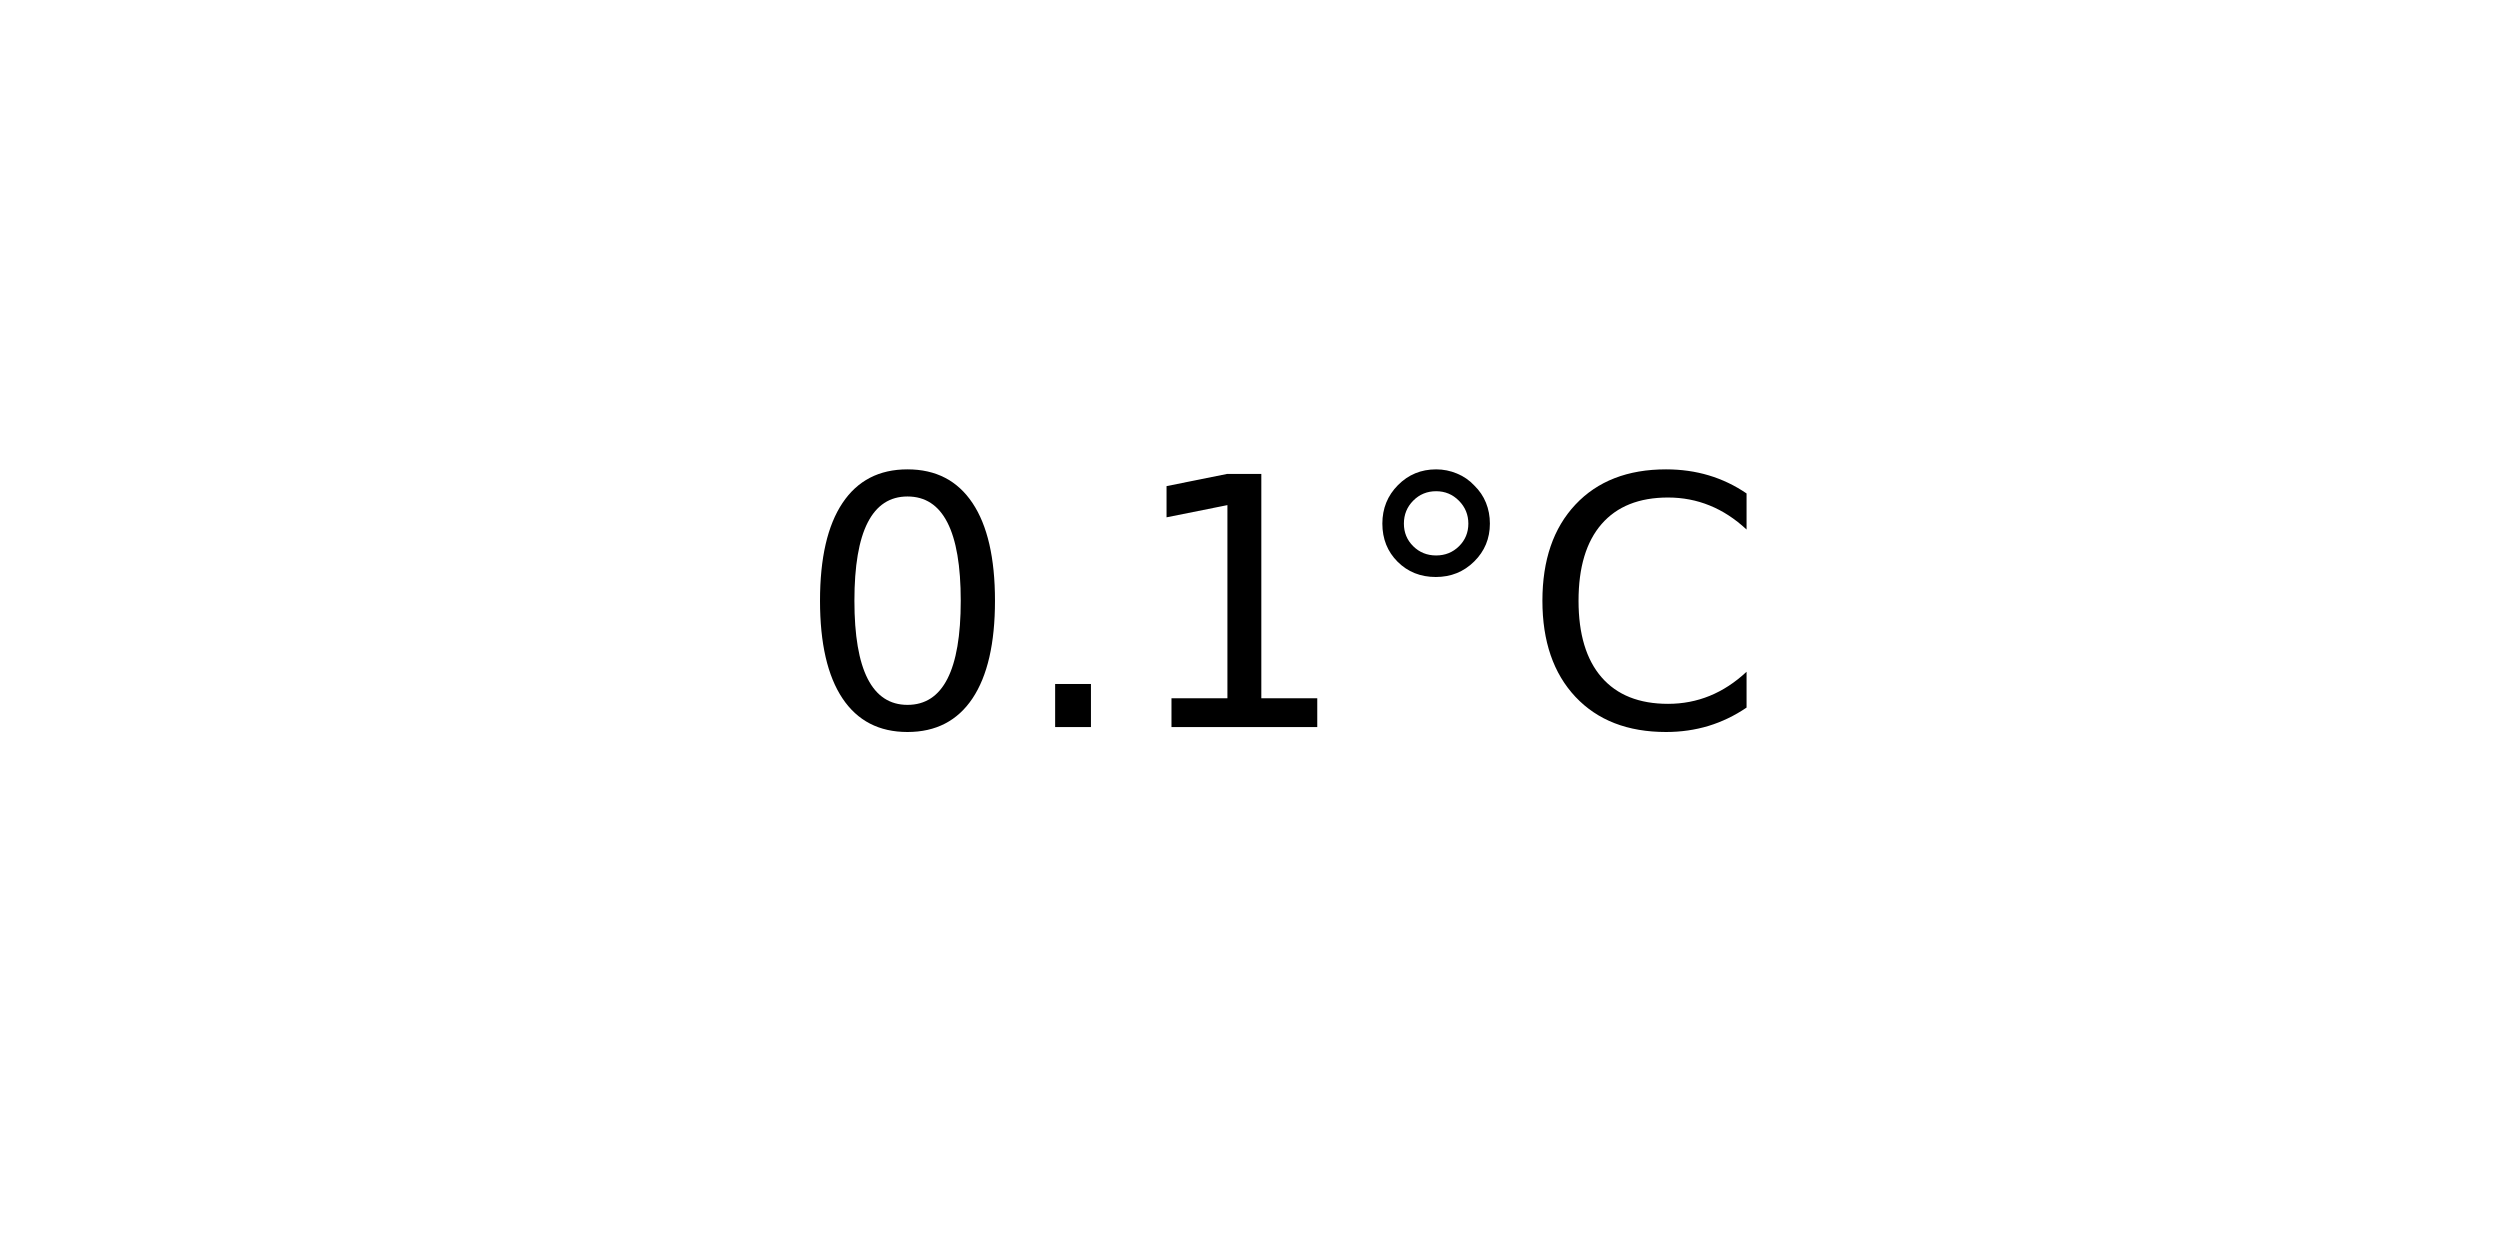
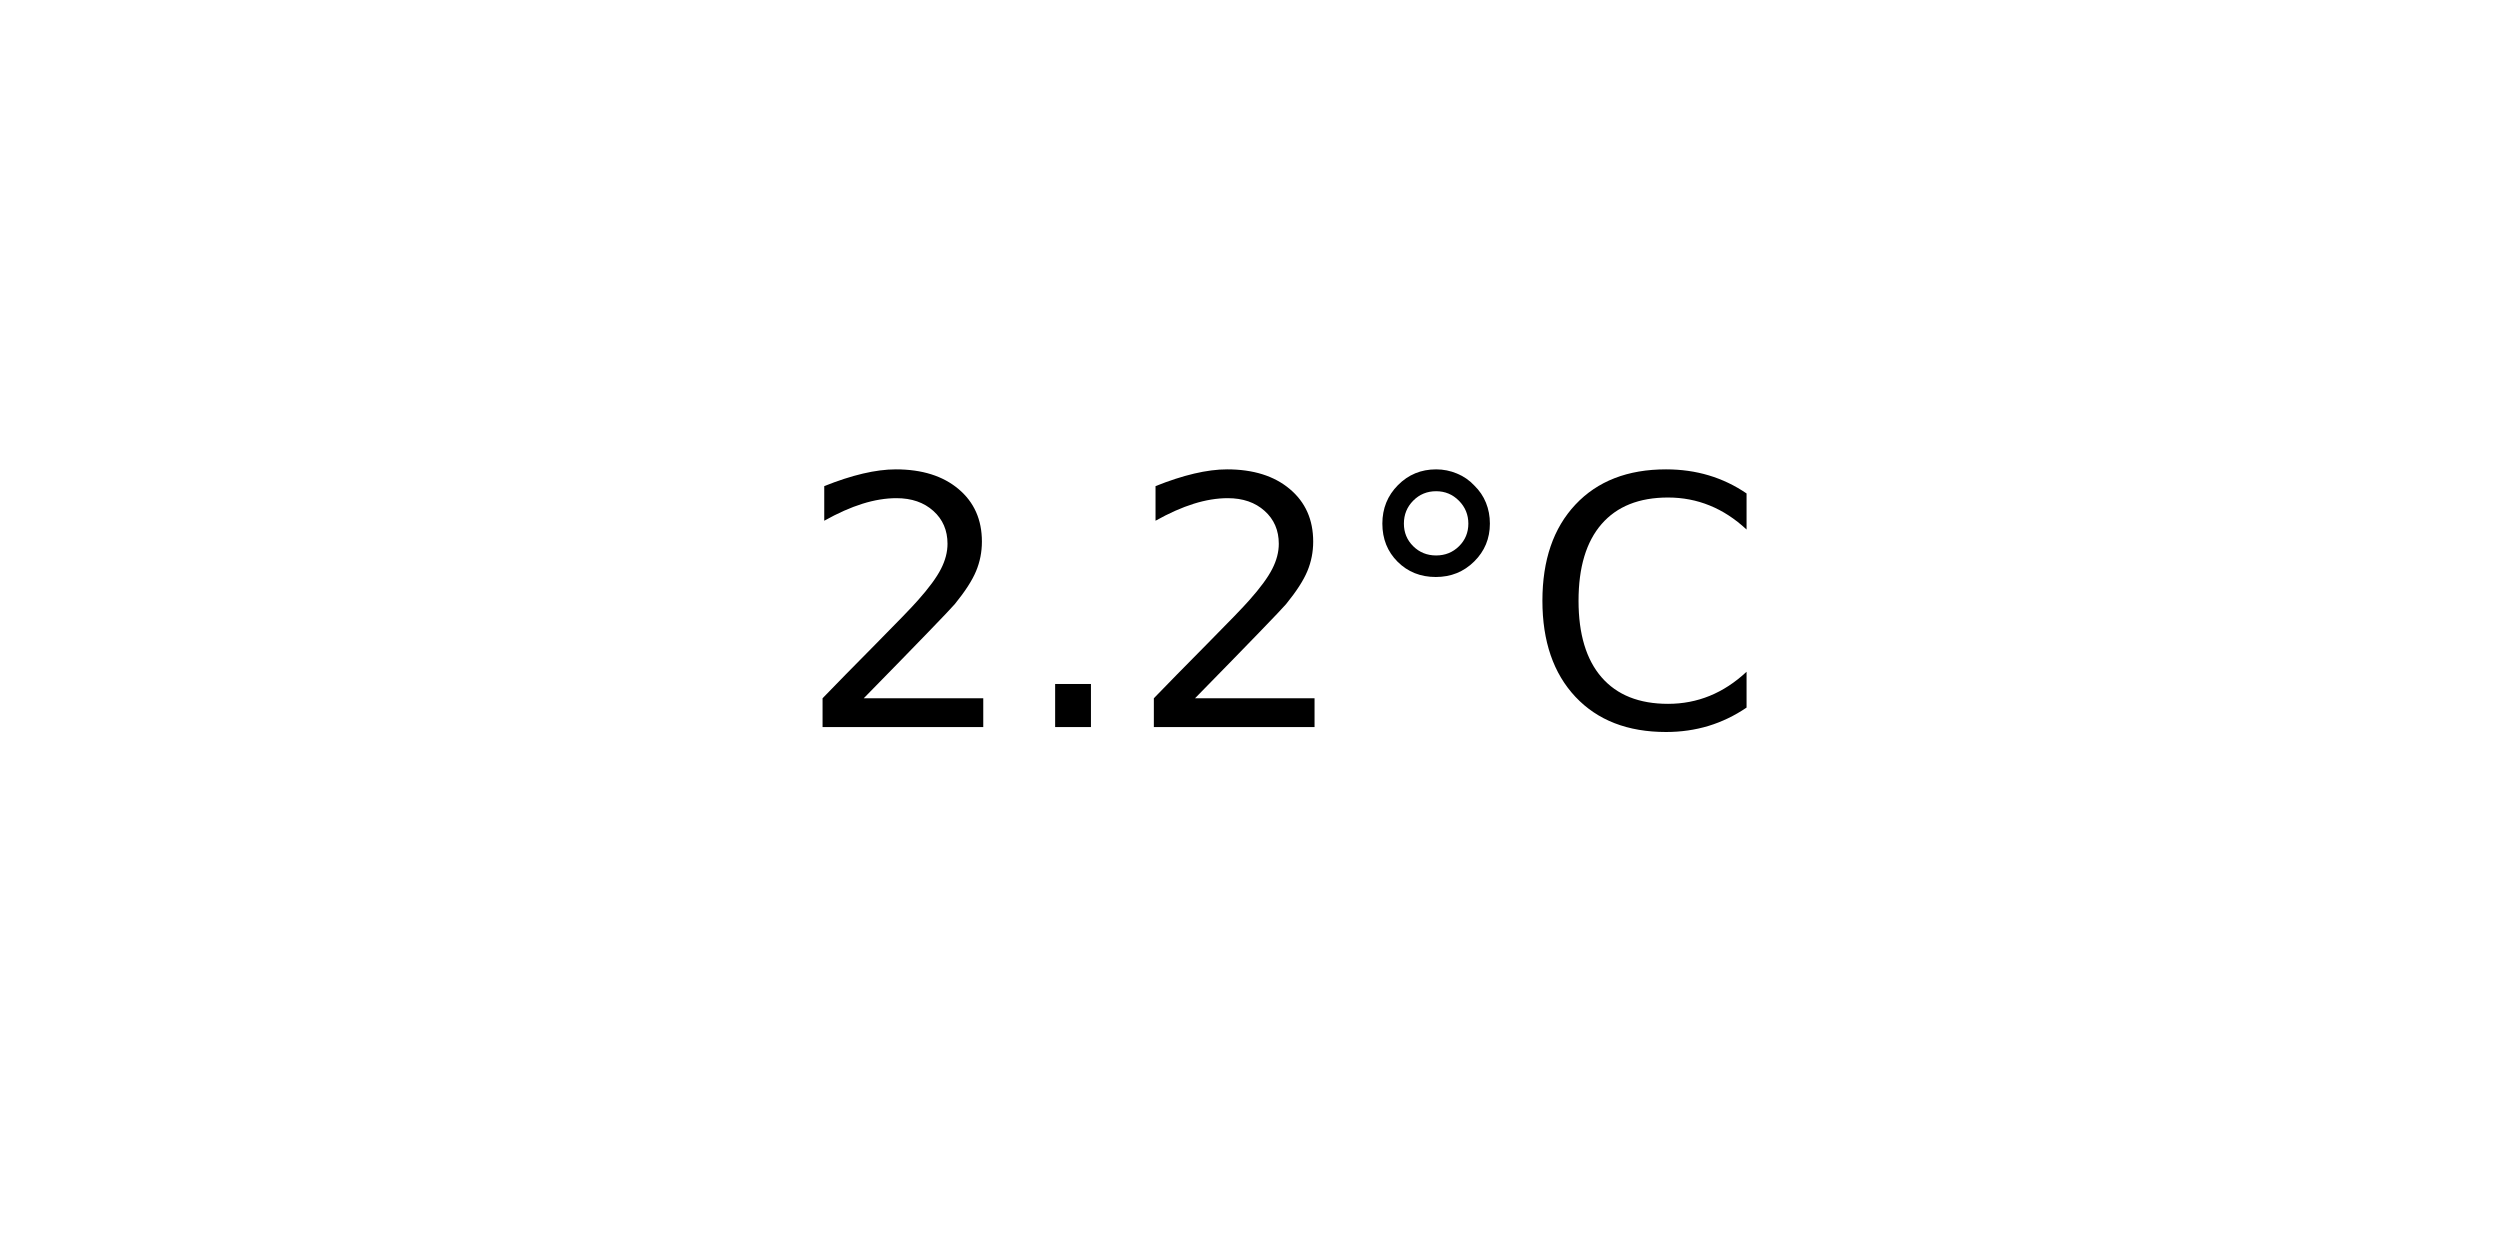
<svg xmlns="http://www.w3.org/2000/svg" xmlns:xlink="http://www.w3.org/1999/xlink" width="72pt" height="36pt" viewBox="0 0 72 36" version="1.1">
  <defs>
    <style type="text/css">*{stroke-linejoin: round; stroke-linecap: butt}</style>
  </defs>
  <g id="figure_1">
    <g id="axes_1">
      <g id="text_1">
        <g transform="translate(22.95703 20.93937) scale(0.1 -0.1)">
          <defs>
-             <path id="DejaVuSans-30" d="M 2034 4250  Q 1547 4250 1301 3770  Q 1056 3291 1056 2328  Q 1056 1369 1301 889  Q 1547 409 2034 409  Q 2525 409 2770 889  Q 3016 1369 3016 2328  Q 3016 3291 2770 3770  Q 2525 4250 2034 4250  z M 2034 4750  Q 2819 4750 3233 4129  Q 3647 3509 3647 2328  Q 3647 1150 3233 529  Q 2819 -91 2034 -91  Q 1250 -91 836 529  Q 422 1150 422 2328  Q 422 3509 836 4129  Q 1250 4750 2034 4750  z " transform="scale(0.015625)" />
+             <path id="DejaVuSans-32" d="M 1228 531  L 3431 531  L 3431 0  L 469 0  L 469 531  Q 828 903 1448 1529  Q 2069 2156 2228 2338  Q 2531 2678 2651 2914  Q 2772 3150 2772 3378  Q 2772 3750 2511 3984  Q 2250 4219 1831 4219  Q 1534 4219 1204 4116  Q 875 4013 500 3803  L 500 4441  Q 881 4594 1212 4672  Q 1544 4750 1819 4750  Q 2544 4750 2975 4387  Q 3406 4025 3406 3419  Q 3406 3131 3298 2873  Q 3191 2616 2906 2266  Q 2828 2175 2409 1742  Q 1991 1309 1228 531  z " transform="scale(0.015625)" />
            <path id="DejaVuSans-2e" d="M 684 794  L 1344 794  L 1344 0  L 684 0  L 684 794  z " transform="scale(0.015625)" />
-             <path id="DejaVuSans-31" d="M 794 531  L 1825 531  L 1825 4091  L 703 3866  L 703 4441  L 1819 4666  L 2450 4666  L 2450 531  L 3481 531  L 3481 0  L 794 0  L 794 531  z " transform="scale(0.015625)" />
            <path id="DejaVuSans-b0" d="M 1600 4347  Q 1350 4347 1178 4173  Q 1006 4000 1006 3750  Q 1006 3503 1178 3333  Q 1350 3163 1600 3163  Q 1850 3163 2022 3333  Q 2194 3503 2194 3750  Q 2194 3997 2020 4172  Q 1847 4347 1600 4347  z M 1600 4750  Q 1800 4750 1984 4673  Q 2169 4597 2303 4453  Q 2447 4313 2519 4134  Q 2591 3956 2591 3750  Q 2591 3338 2302 3052  Q 2013 2766 1594 2766  Q 1172 2766 890 3047  Q 609 3328 609 3750  Q 609 4169 896 4459  Q 1184 4750 1600 4750  z " transform="scale(0.015625)" />
            <path id="DejaVuSans-43" d="M 4122 4306  L 4122 3641  Q 3803 3938 3442 4084  Q 3081 4231 2675 4231  Q 1875 4231 1450 3742  Q 1025 3253 1025 2328  Q 1025 1406 1450 917  Q 1875 428 2675 428  Q 3081 428 3442 575  Q 3803 722 4122 1019  L 4122 359  Q 3791 134 3420 21  Q 3050 -91 2638 -91  Q 1578 -91 968 557  Q 359 1206 359 2328  Q 359 3453 968 4101  Q 1578 4750 2638 4750  Q 3056 4750 3426 4639  Q 3797 4528 4122 4306  z " transform="scale(0.015625)" />
          </defs>
-           <use xlink:href="#DejaVuSans-30" />
+           <use xlink:href="#DejaVuSans-32" />
          <use xlink:href="#DejaVuSans-2e" x="63.623" />
-           <use xlink:href="#DejaVuSans-31" x="95.41" />
+           <use xlink:href="#DejaVuSans-32" x="95.41" />
          <use xlink:href="#DejaVuSans-b0" x="159.033" />
          <use xlink:href="#DejaVuSans-43" x="209.033" />
        </g>
      </g>
    </g>
  </g>
</svg>
